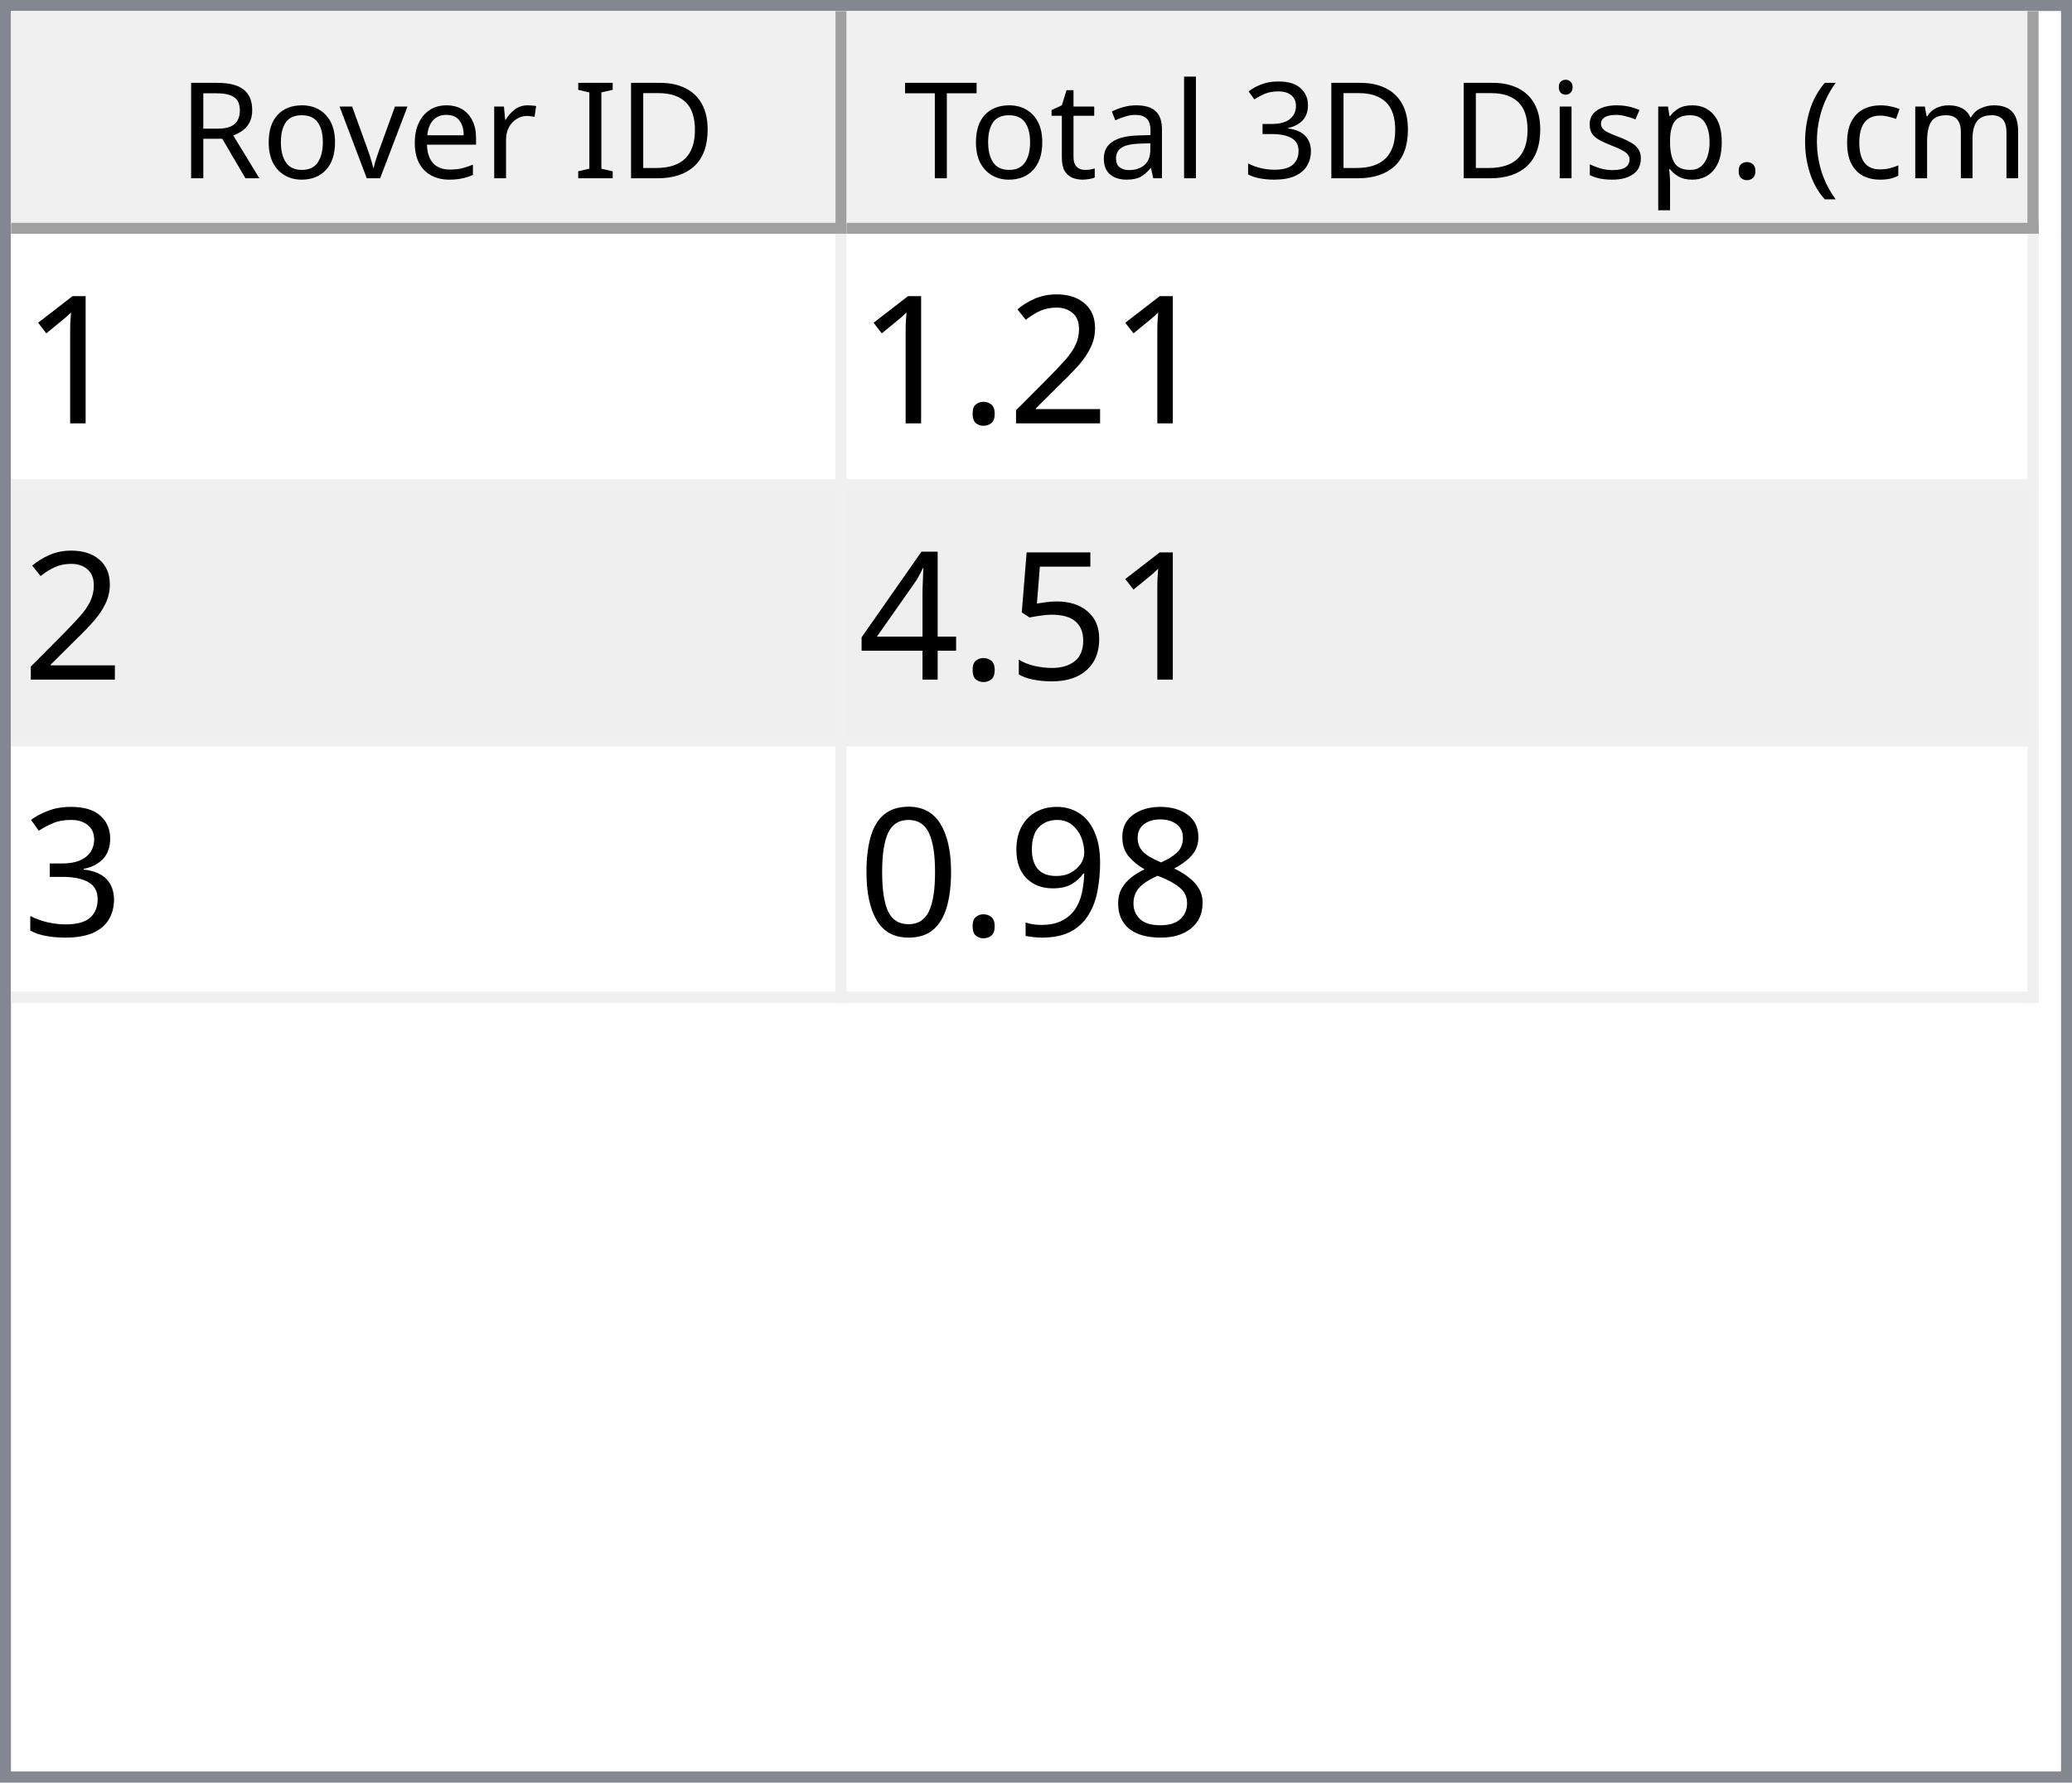
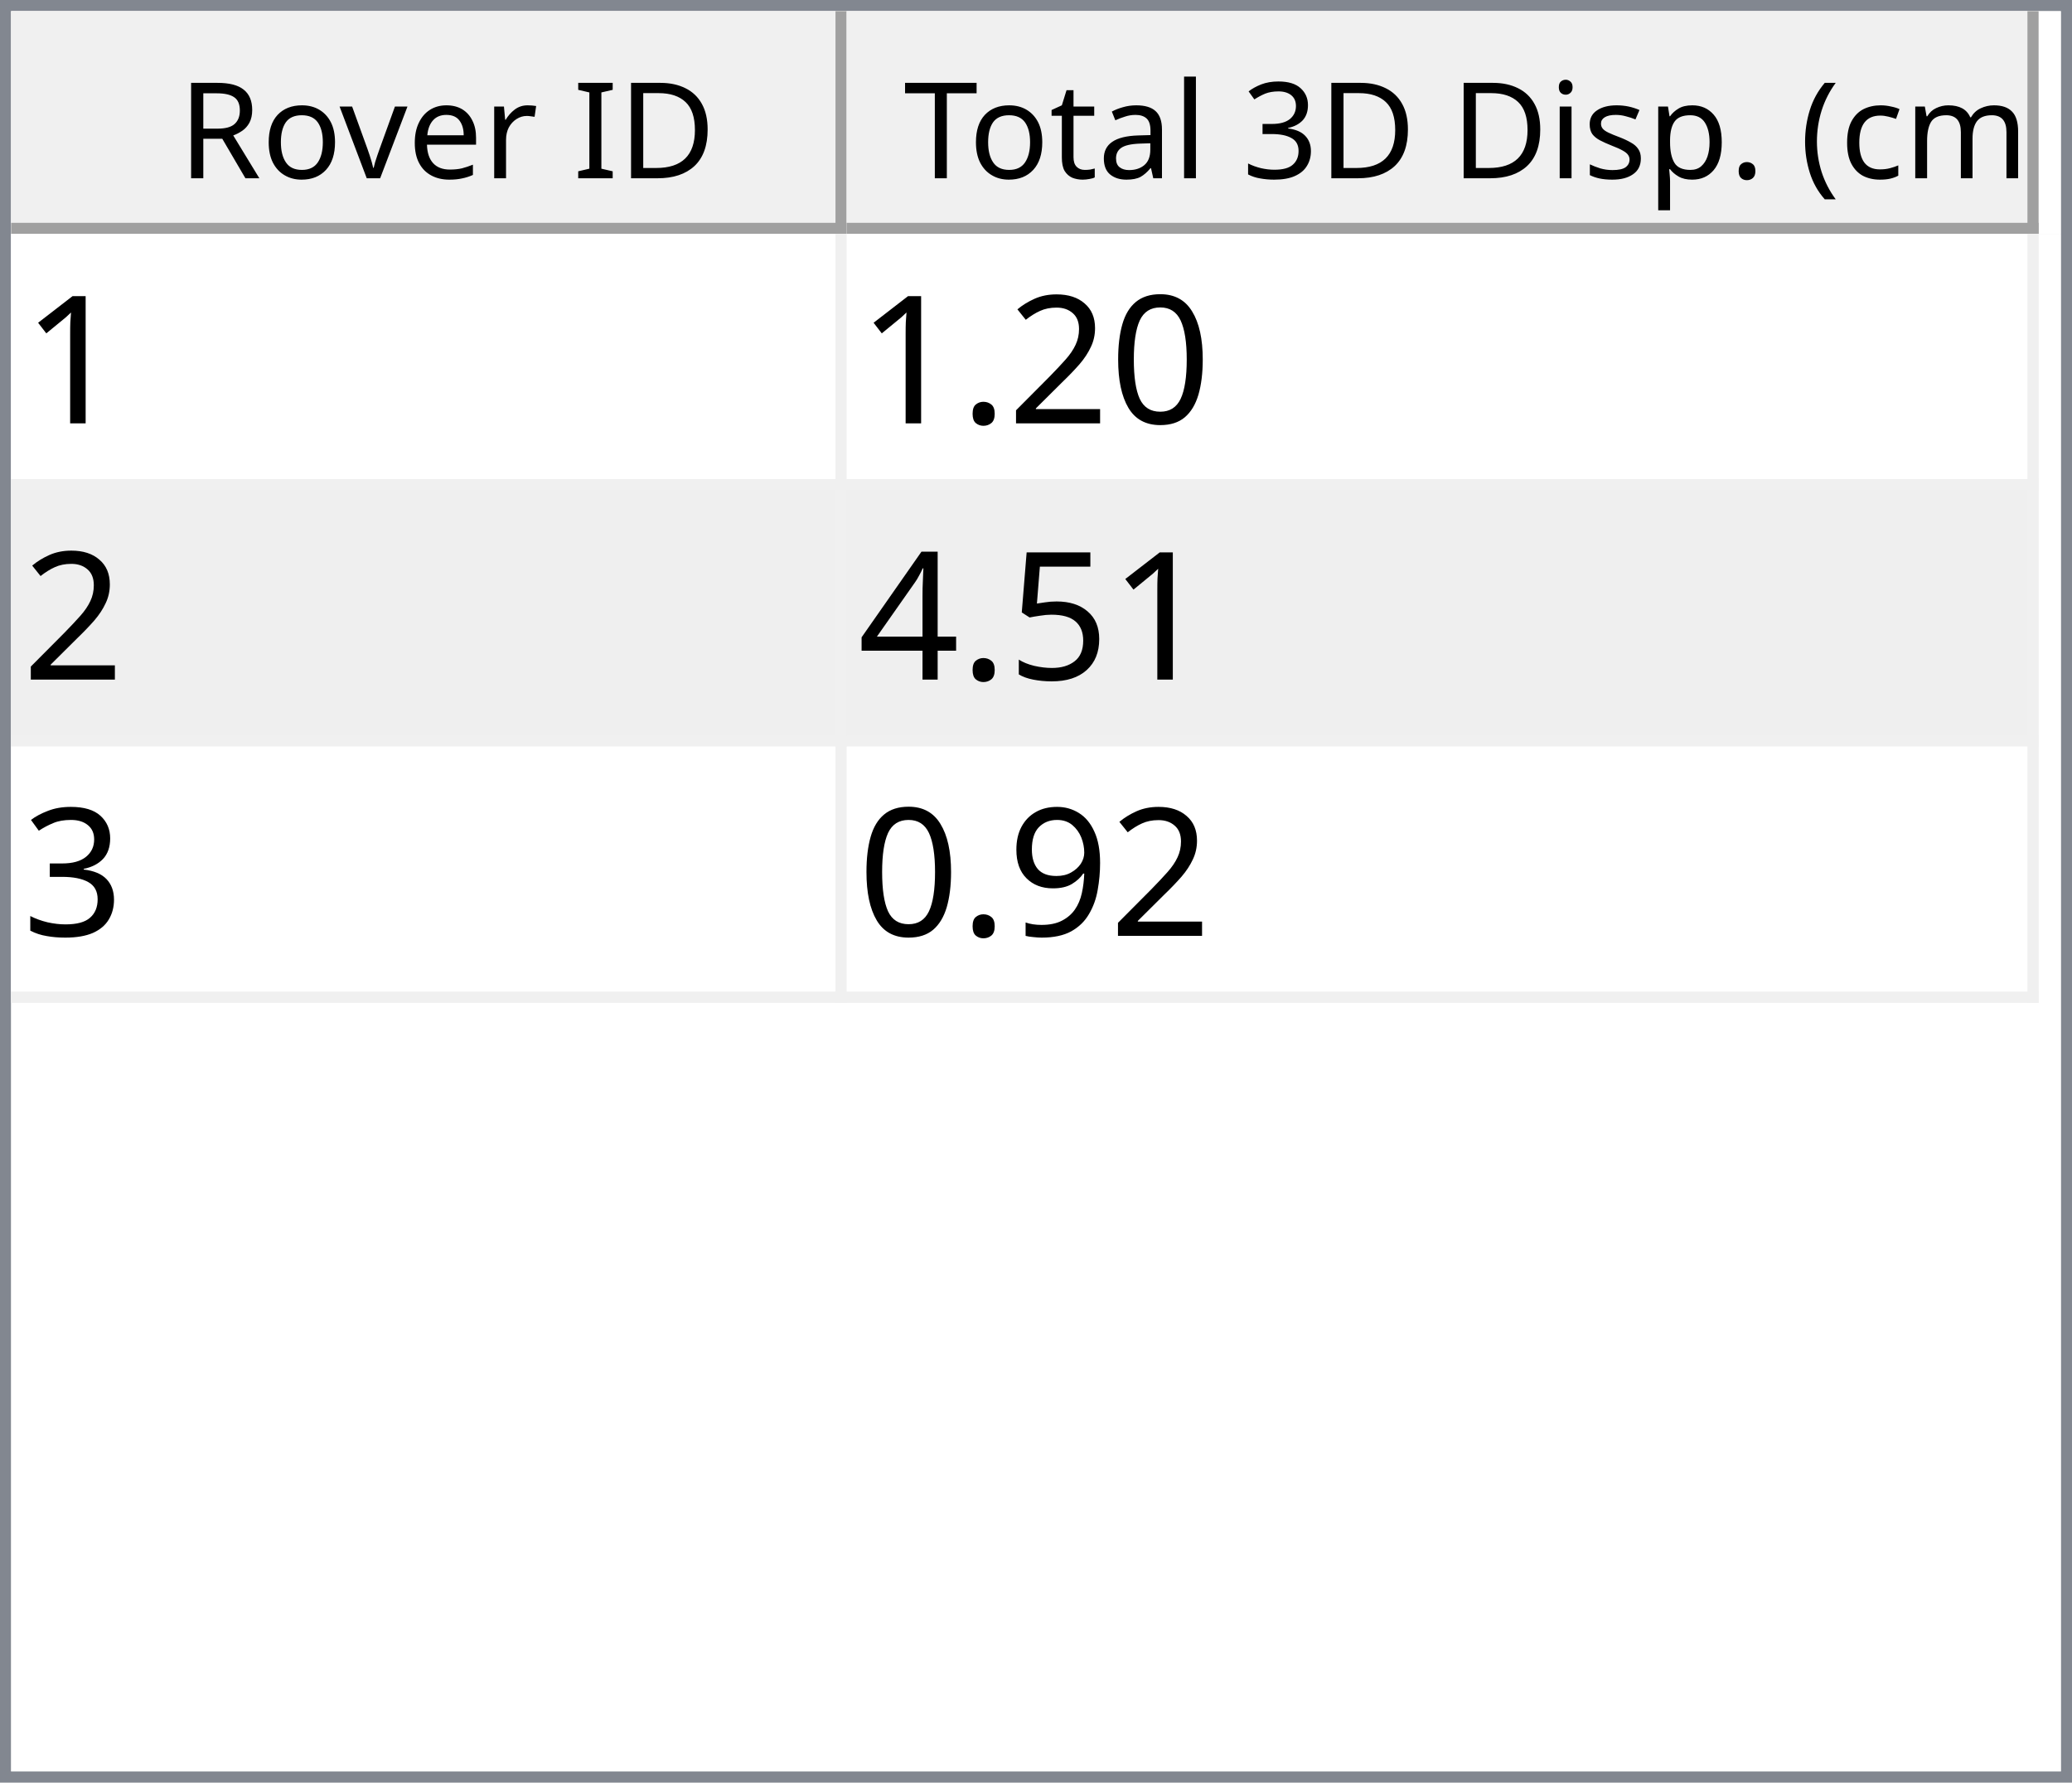
<svg xmlns="http://www.w3.org/2000/svg" style="fill-opacity:1; color-rendering:auto; color-interpolation:auto; text-rendering:auto; stroke:black; stroke-linecap:square; stroke-miterlimit:10; shape-rendering:auto; stroke-opacity:1; fill:black; stroke-dasharray:none; font-weight:normal; stroke-width:1; font-family:'Dialog'; font-style:normal; stroke-linejoin:miter; font-size:12px; stroke-dashoffset:0; image-rendering:auto;" width="186" height="160">
  <defs id="genericDefs" />
  <g>
    <defs id="defs1">
      <clipPath clipPathUnits="userSpaceOnUse" id="clipPath1">
        <path d="M0 0 L186 0 L186 160 L0 160 L0 0 Z" />
      </clipPath>
      <clipPath clipPathUnits="userSpaceOnUse" id="clipPath2">
        <path d="M0 0 L0 160 L186 160 L186 0 Z" />
      </clipPath>
      <clipPath clipPathUnits="userSpaceOnUse" id="clipPath3">
        <path d="M0 0 L0 20 L184 20 L184 0 Z" />
      </clipPath>
      <clipPath clipPathUnits="userSpaceOnUse" id="clipPath4">
        <path d="M0 0 L0 20 L75 20 L75 0 Z" />
      </clipPath>
      <clipPath clipPathUnits="userSpaceOnUse" id="clipPath5">
        <path d="M1 1 L1 19 L74 19 L74 1 Z" />
      </clipPath>
      <clipPath clipPathUnits="userSpaceOnUse" id="clipPath6">
        <path d="M0 0 L0 18 L73 18 L73 0 Z" />
      </clipPath>
      <clipPath clipPathUnits="userSpaceOnUse" id="clipPath7">
        <path d="M-0.5 -0.5 L-0.5 19.5 L74.5 19.5 L74.5 -0.5 Z" />
      </clipPath>
      <clipPath clipPathUnits="userSpaceOnUse" id="clipPath8">
        <path d="M0 0 L0 20 L107 20 L107 0 Z" />
      </clipPath>
      <clipPath clipPathUnits="userSpaceOnUse" id="clipPath9">
        <path d="M1 1 L1 19 L106 19 L106 1 Z" />
      </clipPath>
      <clipPath clipPathUnits="userSpaceOnUse" id="clipPath10">
        <path d="M0 0 L0 18 L105 18 L105 0 Z" />
      </clipPath>
      <clipPath clipPathUnits="userSpaceOnUse" id="clipPath11">
        <path d="M-0.5 -0.5 L-0.5 19.5 L106.5 19.5 L106.5 -0.5 Z" />
      </clipPath>
      <clipPath clipPathUnits="userSpaceOnUse" id="clipPath12">
        <path d="M0 0 L0 138 L184 138 L184 0 Z" />
      </clipPath>
      <clipPath clipPathUnits="userSpaceOnUse" id="clipPath13">
        <path d="M0 0 L0 69 L182 69 L182 0 Z" />
      </clipPath>
      <clipPath clipPathUnits="userSpaceOnUse" id="clipPath14">
        <path d="M-0.5 -0.5 L-0.5 68.5 L181.5 68.5 L181.5 -0.5 Z" />
      </clipPath>
      <clipPath clipPathUnits="userSpaceOnUse" id="clipPath15">
        <path d="M0 0 L0 22 L74 22 L74 0 Z" />
      </clipPath>
      <clipPath clipPathUnits="userSpaceOnUse" id="clipPath16">
        <path d="M0 0 L0 22 L106 22 L106 0 Z" />
      </clipPath>
      <font horiz-adv-x="64.551" id="font1">
        <font-face ascent="107.91" descent="25.098" units-per-em="100" style="font-style:normal; font-family:Segoe UI; font-weight:normal;" />
        <missing-glyph horiz-adv-x="64.551" d="M8.109 0 L8.109 68.266 L56.453 68.266 L56.453 0 L8.109 0 ZM15.328 7.234 L49.219 7.234 L49.219 61.031 L15.328 61.031 L15.328 7.234 Z" />
        <glyph unicode="D" horiz-adv-x="70.117" d="M9.188 0 L9.188 70.016 L28.516 70.016 Q65.531 70.016 65.531 35.891 Q65.531 19.672 55.25 9.836 Q44.969 0 27.734 0 L9.188 0 ZM17.391 62.594 L17.391 7.422 L27.828 7.422 Q41.609 7.422 49.273 14.797 Q56.938 22.172 56.938 35.688 Q56.938 62.594 28.328 62.594 L17.391 62.594 Z" />
        <glyph unicode="I" horiz-adv-x="26.611" d="M17.391 0 L9.188 0 L9.188 70.016 L17.391 70.016 L17.391 0 Z" />
        <glyph unicode=" " horiz-adv-x="27.393" d="" />
        <glyph unicode="r" horiz-adv-x="34.766" d="M34.188 41.891 Q32.078 43.5 28.125 43.5 Q23 43.5 19.555 38.672 Q16.109 33.844 16.109 25.484 L16.109 0 L8.109 0 L8.109 50 L16.109 50 L16.109 39.703 L16.312 39.703 Q18.016 44.969 21.531 47.922 Q25.047 50.875 29.391 50.875 Q32.516 50.875 34.188 50.203 L34.188 41.891 Z" />
        <glyph unicode="e" horiz-adv-x="52.295" d="M48.297 23 L12.984 23 Q13.188 14.656 17.484 10.109 Q21.781 5.562 29.297 5.562 Q37.75 5.562 44.828 11.141 L44.828 3.609 Q38.234 -1.172 27.391 -1.172 Q16.797 -1.172 10.742 5.641 Q4.688 12.453 4.688 24.812 Q4.688 36.469 11.305 43.82 Q17.922 51.172 27.734 51.172 Q37.547 51.172 42.922 44.828 Q48.297 38.484 48.297 27.203 L48.297 23 ZM40.094 29.781 Q40.047 36.719 36.75 40.578 Q33.453 44.438 27.594 44.438 Q21.922 44.438 17.969 40.383 Q14.016 36.328 13.094 29.781 L40.094 29.781 Z" />
        <glyph unicode="v" horiz-adv-x="47.9" d="M47.406 50 L27.484 0 L19.625 0 L0.688 50 L9.469 50 L22.172 13.672 Q23.578 9.672 23.922 6.688 L24.125 6.688 Q24.609 10.453 25.688 13.484 L38.969 50 L47.406 50 Z" />
        <glyph unicode="o" horiz-adv-x="58.594" d="M29 -1.172 Q17.922 -1.172 11.305 5.836 Q4.688 12.844 4.688 24.422 Q4.688 37.016 11.57 44.094 Q18.453 51.172 30.172 51.172 Q41.359 51.172 47.633 44.289 Q53.906 37.406 53.906 25.203 Q53.906 13.234 47.141 6.031 Q40.375 -1.172 29 -1.172 ZM29.594 44.438 Q21.875 44.438 17.383 39.188 Q12.891 33.938 12.891 24.703 Q12.891 15.828 17.43 10.695 Q21.969 5.562 29.594 5.562 Q37.359 5.562 41.531 10.594 Q45.703 15.625 45.703 24.906 Q45.703 34.281 41.531 39.359 Q37.359 44.438 29.594 44.438 Z" />
        <glyph unicode="R" horiz-adv-x="59.814" d="M59.375 0 L49.609 0 L37.891 19.625 Q36.281 22.359 34.766 24.289 Q33.25 26.219 31.664 27.438 Q30.078 28.656 28.25 29.219 Q26.422 29.781 24.125 29.781 L17.391 29.781 L17.391 0 L9.188 0 L9.188 70.016 L30.078 70.016 Q34.672 70.016 38.555 68.867 Q42.438 67.719 45.289 65.375 Q48.141 63.031 49.758 59.547 Q51.375 56.062 51.375 51.375 Q51.375 47.703 50.273 44.656 Q49.172 41.609 47.148 39.211 Q45.125 36.812 42.266 35.133 Q39.406 33.453 35.844 32.516 L35.844 32.328 Q37.594 31.547 38.891 30.547 Q40.188 29.547 41.359 28.18 Q42.531 26.812 43.68 25.078 Q44.828 23.344 46.234 21.047 L59.375 0 ZM17.391 62.594 L17.391 37.203 L28.516 37.203 Q31.594 37.203 34.203 38.133 Q36.812 39.062 38.719 40.797 Q40.625 42.531 41.703 45.047 Q42.781 47.562 42.781 50.688 Q42.781 56.297 39.141 59.445 Q35.5 62.594 28.609 62.594 L17.391 62.594 Z" />
        <glyph unicode=")" horiz-adv-x="30.176" d="M8.297 -15.922 L1.172 -15.922 Q16.406 2.344 16.406 26.812 Q16.406 51.469 1.078 70.016 L8.297 70.016 Q23.531 52.156 23.531 26.703 Q23.531 1.375 8.297 -15.922 Z" />
        <glyph unicode="m" horiz-adv-x="86.133" d="M79.109 0 L71.094 0 L71.094 28.719 Q71.094 37.016 68.531 40.727 Q65.969 44.438 59.906 44.438 Q54.781 44.438 51.195 39.75 Q47.609 35.062 47.609 28.516 L47.609 0 L39.594 0 L39.594 29.688 Q39.594 44.438 28.219 44.438 Q22.953 44.438 19.531 40.016 Q16.109 35.594 16.109 28.516 L16.109 0 L8.109 0 L8.109 50 L16.109 50 L16.109 42.094 L16.312 42.094 Q21.625 51.172 31.844 51.172 Q36.969 51.172 40.773 48.312 Q44.578 45.453 46 40.828 Q51.562 51.172 62.594 51.172 Q79.109 51.172 79.109 30.812 L79.109 0 Z" />
        <glyph unicode="c" horiz-adv-x="46.191" d="M42.188 2.297 Q36.422 -1.172 28.516 -1.172 Q17.828 -1.172 11.258 5.789 Q4.688 12.75 4.688 23.828 Q4.688 36.188 11.766 43.68 Q18.844 51.172 30.672 51.172 Q37.25 51.172 42.281 48.734 L42.281 40.531 Q36.719 44.438 30.375 44.438 Q22.703 44.438 17.797 38.945 Q12.891 33.453 12.891 24.516 Q12.891 15.719 17.508 10.641 Q22.125 5.562 29.891 5.562 Q36.422 5.562 42.188 9.906 L42.188 2.297 Z" />
        <glyph unicode="(" horiz-adv-x="30.176" d="M29.109 -15.922 L21.969 -15.922 Q6.844 1.375 6.844 26.703 Q6.844 52.156 21.969 70.016 L29.203 70.016 Q13.875 51.469 13.875 26.812 Q13.875 2.344 29.109 -15.922 Z" />
        <glyph unicode="." horiz-adv-x="21.68" d="M10.891 -1.078 Q8.641 -1.078 7.055 0.539 Q5.469 2.156 5.469 4.391 Q5.469 6.641 7.055 8.273 Q8.641 9.906 10.891 9.906 Q13.188 9.906 14.797 8.273 Q16.406 6.641 16.406 4.391 Q16.406 2.156 14.797 0.539 Q13.188 -1.078 10.891 -1.078 Z" />
        <glyph unicode="p" horiz-adv-x="58.789" d="M16.312 7.234 L16.109 7.234 L16.109 -23 L8.109 -23 L8.109 50 L16.109 50 L16.109 41.219 L16.312 41.219 Q22.219 51.172 33.594 51.172 Q43.266 51.172 48.688 44.461 Q54.109 37.75 54.109 26.469 Q54.109 13.922 48 6.375 Q41.891 -1.172 31.297 -1.172 Q21.578 -1.172 16.312 7.234 ZM16.109 27.391 L16.109 20.406 Q16.109 14.203 20.141 9.883 Q24.172 5.562 30.375 5.562 Q37.641 5.562 41.773 11.133 Q45.906 16.703 45.906 26.609 Q45.906 34.969 42.047 39.703 Q38.188 44.438 31.594 44.438 Q24.609 44.438 20.359 39.578 Q16.109 34.719 16.109 27.391 Z" />
        <glyph unicode="s" horiz-adv-x="42.432" d="M5.078 1.812 L5.078 10.406 Q11.625 5.562 19.484 5.562 Q30.031 5.562 30.031 12.594 Q30.031 14.594 29.125 15.992 Q28.219 17.391 26.68 18.461 Q25.141 19.531 23.07 20.383 Q21 21.234 18.609 22.172 Q15.281 23.484 12.766 24.828 Q10.25 26.172 8.57 27.859 Q6.891 29.547 6.031 31.695 Q5.172 33.844 5.172 36.719 Q5.172 40.234 6.789 42.945 Q8.406 45.656 11.086 47.484 Q13.766 49.312 17.211 50.242 Q20.656 51.172 24.312 51.172 Q30.812 51.172 35.938 48.922 L35.938 40.828 Q30.422 44.438 23.25 44.438 Q21 44.438 19.195 43.922 Q17.391 43.406 16.094 42.477 Q14.797 41.547 14.086 40.258 Q13.375 38.969 13.375 37.406 Q13.375 35.453 14.086 34.133 Q14.797 32.812 16.164 31.789 Q17.531 30.766 19.484 29.938 Q21.438 29.109 23.922 28.125 Q27.25 26.859 29.883 25.516 Q32.516 24.172 34.375 22.484 Q36.234 20.797 37.234 18.602 Q38.234 16.406 38.234 13.375 Q38.234 9.672 36.602 6.938 Q34.969 4.203 32.234 2.398 Q29.5 0.594 25.93 -0.289 Q22.359 -1.172 18.453 -1.172 Q10.75 -1.172 5.078 1.812 Z" />
        <glyph unicode="i" horiz-adv-x="24.219" d="M12.203 62.703 Q10.062 62.703 8.547 64.164 Q7.031 65.625 7.031 67.875 Q7.031 70.125 8.547 71.609 Q10.062 73.094 12.203 73.094 Q14.406 73.094 15.945 71.609 Q17.484 70.125 17.484 67.875 Q17.484 65.719 15.945 64.211 Q14.406 62.703 12.203 62.703 ZM16.109 0 L8.109 0 L8.109 50 L16.109 50 L16.109 0 Z" />
        <glyph unicode="3" horiz-adv-x="53.906" d="M46.531 19.828 Q46.531 15.094 44.75 11.211 Q42.969 7.328 39.719 4.57 Q36.469 1.812 31.93 0.297 Q27.391 -1.219 21.922 -1.219 Q11.922 -1.219 6 2.594 L6 11.188 Q13.094 5.609 22.219 5.609 Q25.875 5.609 28.828 6.539 Q31.781 7.469 33.906 9.227 Q36.031 10.984 37.18 13.477 Q38.328 15.969 38.328 19.094 Q38.328 32.812 18.797 32.812 L12.984 32.812 L12.984 39.594 L18.5 39.594 Q35.797 39.594 35.797 52.484 Q35.797 64.406 22.609 64.406 Q15.188 64.406 8.688 59.422 L8.688 67.188 Q15.375 71.188 24.609 71.188 Q29 71.188 32.57 69.969 Q36.141 68.75 38.68 66.555 Q41.219 64.359 42.609 61.281 Q44 58.203 44 54.5 Q44 40.672 30.031 36.719 L30.031 36.531 Q33.594 36.141 36.625 34.797 Q39.656 33.453 41.852 31.305 Q44.047 29.156 45.289 26.25 Q46.531 23.344 46.531 19.828 Z" />
        <glyph unicode="l" horiz-adv-x="24.219" d="M16.109 0 L8.109 0 L8.109 74.031 L16.109 74.031 L16.109 0 Z" />
        <glyph unicode="a" horiz-adv-x="50.879" d="M43.891 0 L35.891 0 L35.891 7.812 L35.688 7.812 Q30.469 -1.172 20.312 -1.172 Q12.844 -1.172 8.617 2.781 Q4.391 6.734 4.391 13.281 Q4.391 27.297 20.906 29.594 L35.891 31.688 Q35.891 44.438 25.594 44.438 Q16.547 44.438 9.281 38.281 L9.281 46.484 Q16.656 51.172 26.266 51.172 Q43.891 51.172 43.891 32.516 L43.891 0 ZM35.891 25.297 L23.828 23.641 Q18.266 22.859 15.43 20.875 Q12.594 18.891 12.594 13.875 Q12.594 10.203 15.211 7.883 Q17.828 5.562 22.172 5.562 Q28.125 5.562 32.008 9.742 Q35.891 13.922 35.891 20.312 L35.891 25.297 Z" />
        <glyph unicode="t" horiz-adv-x="33.887" d="M31.297 0.484 Q28.469 -1.078 23.828 -1.078 Q10.688 -1.078 10.688 13.578 L10.688 43.172 L2.094 43.172 L2.094 50 L10.688 50 L10.688 62.203 L18.703 64.797 L18.703 50 L31.297 50 L31.297 43.172 L18.703 43.172 L18.703 14.984 Q18.703 9.969 20.414 7.82 Q22.125 5.672 26.078 5.672 Q29.109 5.672 31.297 7.328 L31.297 0.484 Z" />
        <glyph unicode="T" horiz-adv-x="52.393" d="M50.594 62.594 L30.375 62.594 L30.375 0 L22.172 0 L22.172 62.594 L2 62.594 L2 70.016 L50.594 70.016 L50.594 62.594 Z" />
      </font>
      <font horiz-adv-x="75.0" id="font2">
        <font-face ascent="100.537" descent="21.973" units-per-em="100" style="font-style:normal; font-family:sans-serif; font-weight:normal;" />
        <missing-glyph horiz-adv-x="75.0" d="M12.5 0 L12.5 62.5 L62.5 62.5 L62.5 0 L12.5 0 ZM14.062 1.562 L60.938 1.562 L60.938 60.938 L14.062 60.938 L14.062 1.562 Z" />
        <glyph unicode="1" horiz-adv-x="55.615" d="M37.25 0 L28.469 0 L28.469 56 Q25.297 52.984 20.141 49.953 Q14.984 46.922 10.891 45.406 L10.891 53.906 Q18.266 57.375 23.781 62.305 Q29.297 67.234 31.594 71.875 L37.25 71.875 L37.25 0 Z" />
+         <glyph unicode="0" horiz-adv-x="55.615" d="M4.156 35.297 Q4.156 48 6.766 55.742 Q9.375 63.484 14.523 67.68 Q19.672 71.875 27.484 71.875 Q33.25 71.875 37.594 69.555 Q41.938 67.234 44.773 62.867 Q47.609 58.5 49.219 52.227 Q50.828 45.953 50.828 35.297 Q50.828 22.703 48.242 14.969 Q45.656 7.234 40.508 3.008 Q35.359 -1.219 27.484 -1.219 Q17.141 -1.219 11.234 6.203 Q4.156 15.141 4.156 35.297 ZM13.188 35.297 Q13.188 17.672 17.312 11.836 Q21.438 6 27.484 6 Q33.547 6 37.672 11.859 Q41.797 17.719 41.797 35.297 Q41.797 52.984 37.672 58.789 Q33.547 64.594 27.391 64.594 Q21.344 64.594 17.719 59.469 Q13.188 52.938 13.188 35.297 Z" />
        <glyph unicode="2" horiz-adv-x="55.615" d="M50.344 8.453 L50.344 0 L3.031 0 Q2.938 3.172 4.047 6.109 Q5.859 10.938 9.836 15.625 Q13.812 20.312 21.344 26.469 Q33.016 36.031 37.117 41.625 Q41.219 47.219 41.219 52.203 Q41.219 57.422 37.477 61.008 Q33.734 64.594 27.734 64.594 Q21.391 64.594 17.578 60.789 Q13.766 56.984 13.719 50.25 L4.688 51.172 Q5.609 61.281 11.664 66.578 Q17.719 71.875 27.938 71.875 Q38.234 71.875 44.242 66.164 Q50.25 60.453 50.25 52 Q50.25 47.703 48.492 43.555 Q46.734 39.406 42.656 34.812 Q38.578 30.219 29.109 22.219 Q21.188 15.578 18.945 13.211 Q16.703 10.844 15.234 8.453 L50.344 8.453 Z" />
        <glyph unicode="." horiz-adv-x="27.783" d="M9.078 0 L9.078 10.016 L19.094 10.016 L19.094 0 L9.078 0 Z" />
        <glyph unicode="5" horiz-adv-x="55.615" d="M4.156 18.75 L13.375 19.531 Q14.406 12.797 18.141 9.398 Q21.875 6 27.156 6 Q33.5 6 37.891 10.789 Q42.281 15.578 42.281 23.484 Q42.281 31 38.062 35.352 Q33.844 39.703 27 39.703 Q22.75 39.703 19.336 37.773 Q15.922 35.844 13.969 32.766 L5.719 33.844 L12.641 70.609 L48.25 70.609 L48.25 62.203 L19.672 62.203 L15.828 42.969 Q22.266 47.469 29.344 47.469 Q38.719 47.469 45.164 40.969 Q51.609 34.469 51.609 24.266 Q51.609 14.547 45.953 7.469 Q39.062 -1.219 27.156 -1.219 Q17.391 -1.219 11.211 4.25 Q5.031 9.719 4.156 18.75 Z" />
        <glyph unicode="4" horiz-adv-x="55.615" d="M32.328 0 L32.328 17.141 L1.266 17.141 L1.266 25.203 L33.938 71.578 L41.109 71.578 L41.109 25.203 L50.781 25.203 L50.781 17.141 L41.109 17.141 L41.109 0 L32.328 0 ZM32.328 25.203 L32.328 57.469 L9.906 25.203 L32.328 25.203 Z" />
        <glyph unicode="3" horiz-adv-x="55.615" d="M4.203 18.891 L12.984 20.062 Q14.5 12.594 18.141 9.297 Q21.781 6 27 6 Q33.203 6 37.477 10.297 Q41.75 14.594 41.75 20.953 Q41.75 27 37.797 30.93 Q33.844 34.859 27.734 34.859 Q25.25 34.859 21.531 33.891 L22.516 41.609 Q23.391 41.5 23.922 41.5 Q29.547 41.5 34.039 44.43 Q38.531 47.359 38.531 53.469 Q38.531 58.297 35.258 61.477 Q31.984 64.656 26.812 64.656 Q21.688 64.656 18.266 61.43 Q14.844 58.203 13.875 51.766 L5.078 53.328 Q6.688 62.156 12.398 67.016 Q18.109 71.875 26.609 71.875 Q32.469 71.875 37.398 69.359 Q42.328 66.844 44.945 62.5 Q47.562 58.156 47.562 53.266 Q47.562 48.641 45.07 44.828 Q42.578 41.016 37.703 38.766 Q44.047 37.312 47.562 32.695 Q51.078 28.078 51.078 21.141 Q51.078 11.766 44.242 5.25 Q37.406 -1.266 26.953 -1.266 Q17.531 -1.266 11.305 4.352 Q5.078 9.969 4.203 18.891 Z" />
-         <glyph unicode="8" horiz-adv-x="55.615" d="M17.672 38.812 Q12.203 40.828 9.57 44.539 Q6.938 48.25 6.938 53.422 Q6.938 61.234 12.555 66.555 Q18.172 71.875 27.484 71.875 Q36.859 71.875 42.578 66.43 Q48.297 60.984 48.297 53.172 Q48.297 48.188 45.68 44.508 Q43.062 40.828 37.75 38.812 Q44.344 36.672 47.781 31.883 Q51.219 27.094 51.219 20.453 Q51.219 11.281 44.727 5.031 Q38.234 -1.219 27.641 -1.219 Q17.047 -1.219 10.547 5.055 Q4.047 11.328 4.047 20.703 Q4.047 27.688 7.594 32.398 Q11.141 37.109 17.672 38.812 ZM15.922 53.719 Q15.922 48.641 19.195 45.414 Q22.469 42.188 27.688 42.188 Q32.766 42.188 36.016 45.383 Q39.266 48.578 39.266 53.219 Q39.266 58.062 35.914 61.359 Q32.562 64.656 27.594 64.656 Q22.562 64.656 19.242 61.43 Q15.922 58.203 15.922 53.719 ZM13.094 20.656 Q13.094 16.891 14.875 13.375 Q16.656 9.859 20.172 7.93 Q23.688 6 27.734 6 Q34.031 6 38.133 10.055 Q42.234 14.109 42.234 20.359 Q42.234 26.703 38.016 30.859 Q33.797 35.016 27.438 35.016 Q21.234 35.016 17.164 30.914 Q13.094 26.812 13.094 20.656 Z" />
        <glyph unicode="9" horiz-adv-x="55.615" d="M5.469 16.547 L13.922 17.328 Q14.984 11.375 18.016 8.688 Q21.047 6 25.781 6 Q29.828 6 32.883 7.859 Q35.938 9.719 37.891 12.82 Q39.844 15.922 41.164 21.195 Q42.484 26.469 42.484 31.938 Q42.484 32.516 42.438 33.688 Q39.797 29.5 35.234 26.883 Q30.672 24.266 25.344 24.266 Q16.453 24.266 10.305 30.711 Q4.156 37.156 4.156 47.703 Q4.156 58.594 10.578 65.234 Q17 71.875 26.656 71.875 Q33.641 71.875 39.43 68.117 Q45.219 64.359 48.219 57.398 Q51.219 50.438 51.219 37.25 Q51.219 23.531 48.242 15.406 Q45.266 7.281 39.383 3.031 Q33.5 -1.219 25.594 -1.219 Q17.188 -1.219 11.867 3.445 Q6.547 8.109 5.469 16.547 ZM41.453 48.141 Q41.453 55.719 37.43 60.156 Q33.406 64.594 27.734 64.594 Q21.875 64.594 17.531 59.812 Q13.188 55.031 13.188 47.406 Q13.188 40.578 17.312 36.305 Q21.438 32.031 27.484 32.031 Q33.594 32.031 37.523 36.305 Q41.453 40.578 41.453 48.141 Z" />
-         <glyph unicode="0" horiz-adv-x="55.615" d="M4.156 35.297 Q4.156 48 6.766 55.742 Q9.375 63.484 14.523 67.68 Q19.672 71.875 27.484 71.875 Q33.25 71.875 37.594 69.555 Q41.938 67.234 44.773 62.867 Q47.609 58.5 49.219 52.227 Q50.828 45.953 50.828 35.297 Q50.828 22.703 48.242 14.969 Q45.656 7.234 40.508 3.008 Q35.359 -1.219 27.484 -1.219 Q17.141 -1.219 11.234 6.203 Q4.156 15.141 4.156 35.297 ZM13.188 35.297 Q13.188 17.672 17.312 11.836 Q21.438 6 27.484 6 Q33.547 6 37.672 11.859 Q41.797 17.719 41.797 35.297 Q41.797 52.984 37.672 58.789 Q33.547 64.594 27.391 64.594 Q21.344 64.594 17.719 59.469 Q13.188 52.938 13.188 35.297 Z" />
      </font>
    </defs>
    <g style="fill:white; stroke:white;">
      <rect x="0" y="0" width="186" style="clip-path:url(#clipPath1); stroke:none;" height="160" />
    </g>
    <g style="fill:white; text-rendering:optimizeSpeed; color-rendering:optimizeSpeed; image-rendering:optimizeSpeed; shape-rendering:crispEdges; stroke:white; color-interpolation:sRGB;">
      <rect x="0" width="186" height="160" y="0" style="stroke:none;" />
      <path style="stroke:none;" d="M0 160 L186 160 L186 0 L0 0 Z" />
    </g>
    <g style="fill:rgb(240,240,240); font-family:'Segoe UI'; stroke:rgb(240,240,240);">
      <rect x="0" y="0" width="186" style="clip-path:url(#clipPath2); stroke:none;" height="160" />
    </g>
    <g style="fill:rgb(130,135,144); font-family:'Segoe UI'; stroke:rgb(130,135,144);">
      <path d="M0 0 L186 0 L186 160 L0 160 L0 0 ZM1 1 L185 1 L185 159 L1 159 L1 1 Z" style="fill-rule:evenodd; clip-path:url(#clipPath2); stroke:none;" />
    </g>
    <g style="fill:white; font-family:'Segoe UI'; stroke:white;" transform="translate(1,1)">
      <rect x="0" y="0" width="184" style="clip-path:url(#clipPath3); stroke:none;" height="20" />
    </g>
    <g style="fill:rgb(240,240,240); font-family:'Segoe UI'; stroke:rgb(240,240,240);" transform="translate(1,1)">
      <rect x="0" y="0" width="75" style="clip-path:url(#clipPath4); stroke:none;" height="20" />
    </g>
    <g style="font-family:'Segoe UI';" transform="translate(2,2)">
      <text x="14" xml:space="preserve" y="14" style="clip-path:url(#clipPath6); stroke:none;">Rover ID</text>
    </g>
    <g style="fill:rgb(160,160,160); font-family:'Segoe UI'; stroke:rgb(160,160,160); stroke-linejoin:bevel;" transform="translate(1.5,1.5)">
      <line x1="74" x2="74" y1="0" style="fill:none; clip-path:url(#clipPath7);" y2="19" />
    </g>
    <g style="fill:rgb(160,160,160); font-family:'Segoe UI'; stroke:rgb(160,160,160); stroke-linejoin:bevel;" transform="matrix(1,0,0,1,1,1) translate(0.5,0.5)">
      <line x1="0" x2="74" y1="19" style="fill:none; clip-path:url(#clipPath7);" y2="19" />
    </g>
    <g style="fill:rgb(240,240,240); font-family:'Segoe UI'; stroke:rgb(240,240,240);" transform="translate(76,1)">
      <rect x="0" y="0" width="107" style="clip-path:url(#clipPath8); stroke:none;" height="20" />
    </g>
    <g style="font-family:'Segoe UI';" transform="translate(77,2)">
      <text x="1" xml:space="preserve" y="14" style="clip-path:url(#clipPath10); stroke:none;"> Total 3D Disp. (cm)</text>
    </g>
    <g style="fill:rgb(160,160,160); font-family:'Segoe UI'; stroke:rgb(160,160,160); stroke-linejoin:bevel;" transform="translate(76.5,1.5)">
      <line x1="106" x2="106" y1="0" style="fill:none; clip-path:url(#clipPath11);" y2="19" />
    </g>
    <g style="fill:rgb(160,160,160); font-family:'Segoe UI'; stroke:rgb(160,160,160); stroke-linejoin:bevel;" transform="matrix(1,0,0,1,76,1) translate(0.5,0.5)">
      <line x1="0" x2="106" y1="19" style="fill:none; clip-path:url(#clipPath11);" y2="19" />
    </g>
    <g style="fill:white; font-family:'Segoe UI'; stroke:white;" transform="translate(1,21)">
      <rect x="0" y="0" width="184" style="clip-path:url(#clipPath12); stroke:none;" height="138" />
    </g>
    <g style="fill:rgb(240,240,240); font-size:16px; font-family:sans-serif; stroke:rgb(240,240,240);" transform="translate(1,21)">
      <rect x="0" y="0" width="182" style="clip-path:url(#clipPath13); stroke:none;" height="69" />
      <line transform="translate(0.5,0.5)" x1="0" x2="181" y1="22" style="clip-path:url(#clipPath14); fill:none; stroke-linejoin:bevel;" y2="22" />
    </g>
    <g transform="matrix(1,0,0,1,1,21) translate(0.5,0.5)" style="fill:rgb(240,240,240); font-size:16px; font-family:sans-serif; stroke:rgb(240,240,240); stroke-linejoin:bevel;">
      <line x1="0" x2="181" y1="45" style="fill:none; clip-path:url(#clipPath14);" y2="45" />
    </g>
    <g transform="matrix(1,0,0,1,1,21) translate(0.5,0.5)" style="fill:rgb(240,240,240); font-size:16px; font-family:sans-serif; stroke:rgb(240,240,240); stroke-linejoin:bevel;">
      <line x1="0" x2="181" y1="68" style="fill:none; clip-path:url(#clipPath14);" y2="68" />
    </g>
    <g transform="matrix(1,0,0,1,1,21) translate(0.5,0.5)" style="fill:rgb(240,240,240); font-size:16px; font-family:sans-serif; stroke:rgb(240,240,240); stroke-linejoin:bevel;">
      <line x1="74" x2="74" y1="0" style="fill:none; clip-path:url(#clipPath14);" y2="68" />
    </g>
    <g transform="matrix(1,0,0,1,1,21) translate(0.5,0.5)" style="fill:rgb(240,240,240); font-size:16px; font-family:sans-serif; stroke:rgb(240,240,240); stroke-linejoin:bevel;">
      <line x1="181" x2="181" y1="0" style="fill:none; clip-path:url(#clipPath14);" y2="68" />
    </g>
    <g style="fill:white; font-size:16px; font-family:sans-serif; stroke:white;" transform="matrix(1,0,0,1,1,21)">
      <rect x="0" y="0" width="74" style="clip-path:url(#clipPath15); stroke:none;" height="22" />
      <text x="1" y="17" style="fill:black; clip-path:url(#clipPath15); stroke:none;" xml:space="preserve">1</text>
    </g>
    <g style="fill:white; font-size:16px; font-family:sans-serif; stroke:white;" transform="matrix(1,0,0,1,1,21) translate(75,0)">
      <rect x="0" y="0" width="106" style="clip-path:url(#clipPath16); stroke:none;" height="22" />
-       <text x="1" y="17" style="fill:black; clip-path:url(#clipPath16); stroke:none;" xml:space="preserve">1.21</text>
+       <text x="1" y="17" style="fill:black; clip-path:url(#clipPath16); stroke:none;" xml:space="preserve">1.20</text>
    </g>
    <g style="fill:rgb(239,239,239); font-size:16px; font-family:sans-serif; stroke:rgb(239,239,239);" transform="matrix(1,0,0,1,1,21) translate(0,23)">
      <rect x="0" y="0" width="74" style="clip-path:url(#clipPath15); stroke:none;" height="22" />
      <text x="1" y="17" style="fill:black; clip-path:url(#clipPath15); stroke:none;" xml:space="preserve">2</text>
    </g>
    <g style="fill:rgb(239,239,239); font-size:16px; font-family:sans-serif; stroke:rgb(239,239,239);" transform="matrix(1,0,0,1,1,21) translate(75,23)">
      <rect x="0" y="0" width="106" style="clip-path:url(#clipPath16); stroke:none;" height="22" />
      <text x="1" y="17" style="fill:black; clip-path:url(#clipPath16); stroke:none;" xml:space="preserve">4.51</text>
    </g>
    <g style="fill:white; font-size:16px; font-family:sans-serif; stroke:white;" transform="matrix(1,0,0,1,1,21) translate(0,46)">
      <rect x="0" y="0" width="74" style="clip-path:url(#clipPath15); stroke:none;" height="22" />
      <text x="1" y="17" style="fill:black; clip-path:url(#clipPath15); stroke:none;" xml:space="preserve">3</text>
    </g>
    <g style="fill:white; font-size:16px; font-family:sans-serif; stroke:white;" transform="matrix(1,0,0,1,1,21) translate(75,46)">
      <rect x="0" y="0" width="106" style="clip-path:url(#clipPath16); stroke:none;" height="22" />
-       <text x="1" y="17" style="fill:black; clip-path:url(#clipPath16); stroke:none;" xml:space="preserve">0.98</text>
+       <text x="1" y="17" style="fill:black; clip-path:url(#clipPath16); stroke:none;" xml:space="preserve">0.92</text>
    </g>
  </g>
</svg>
